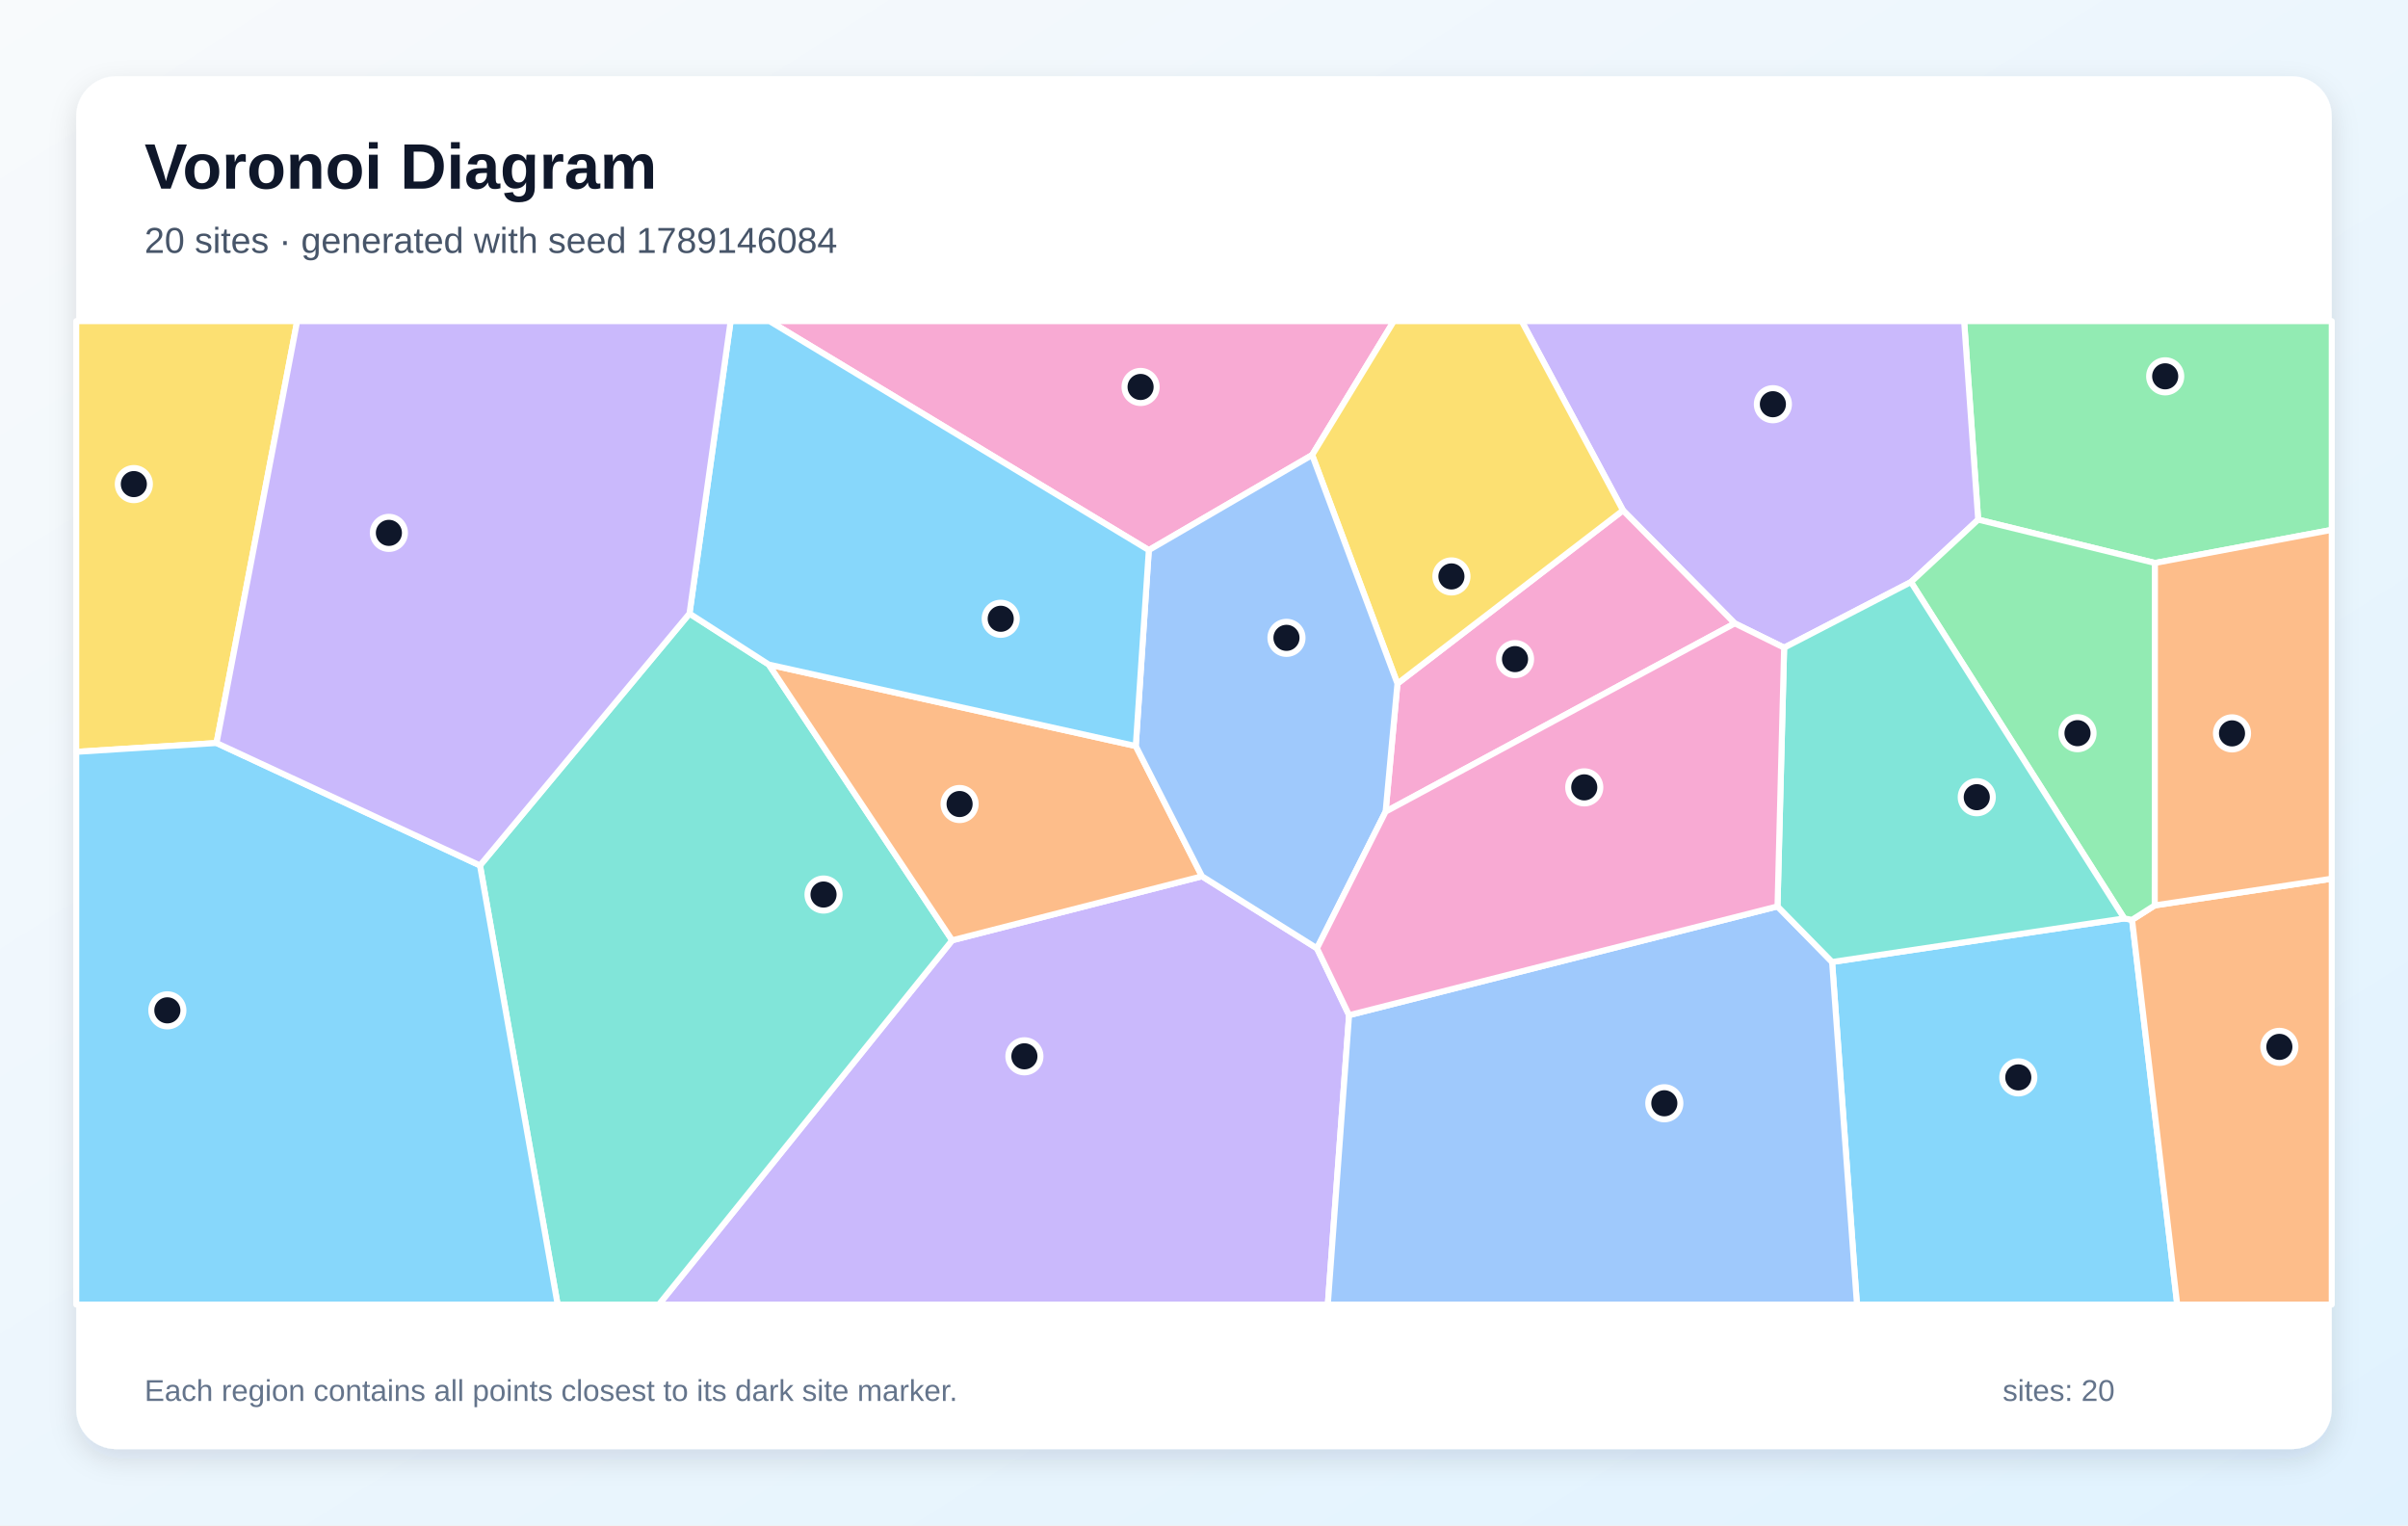
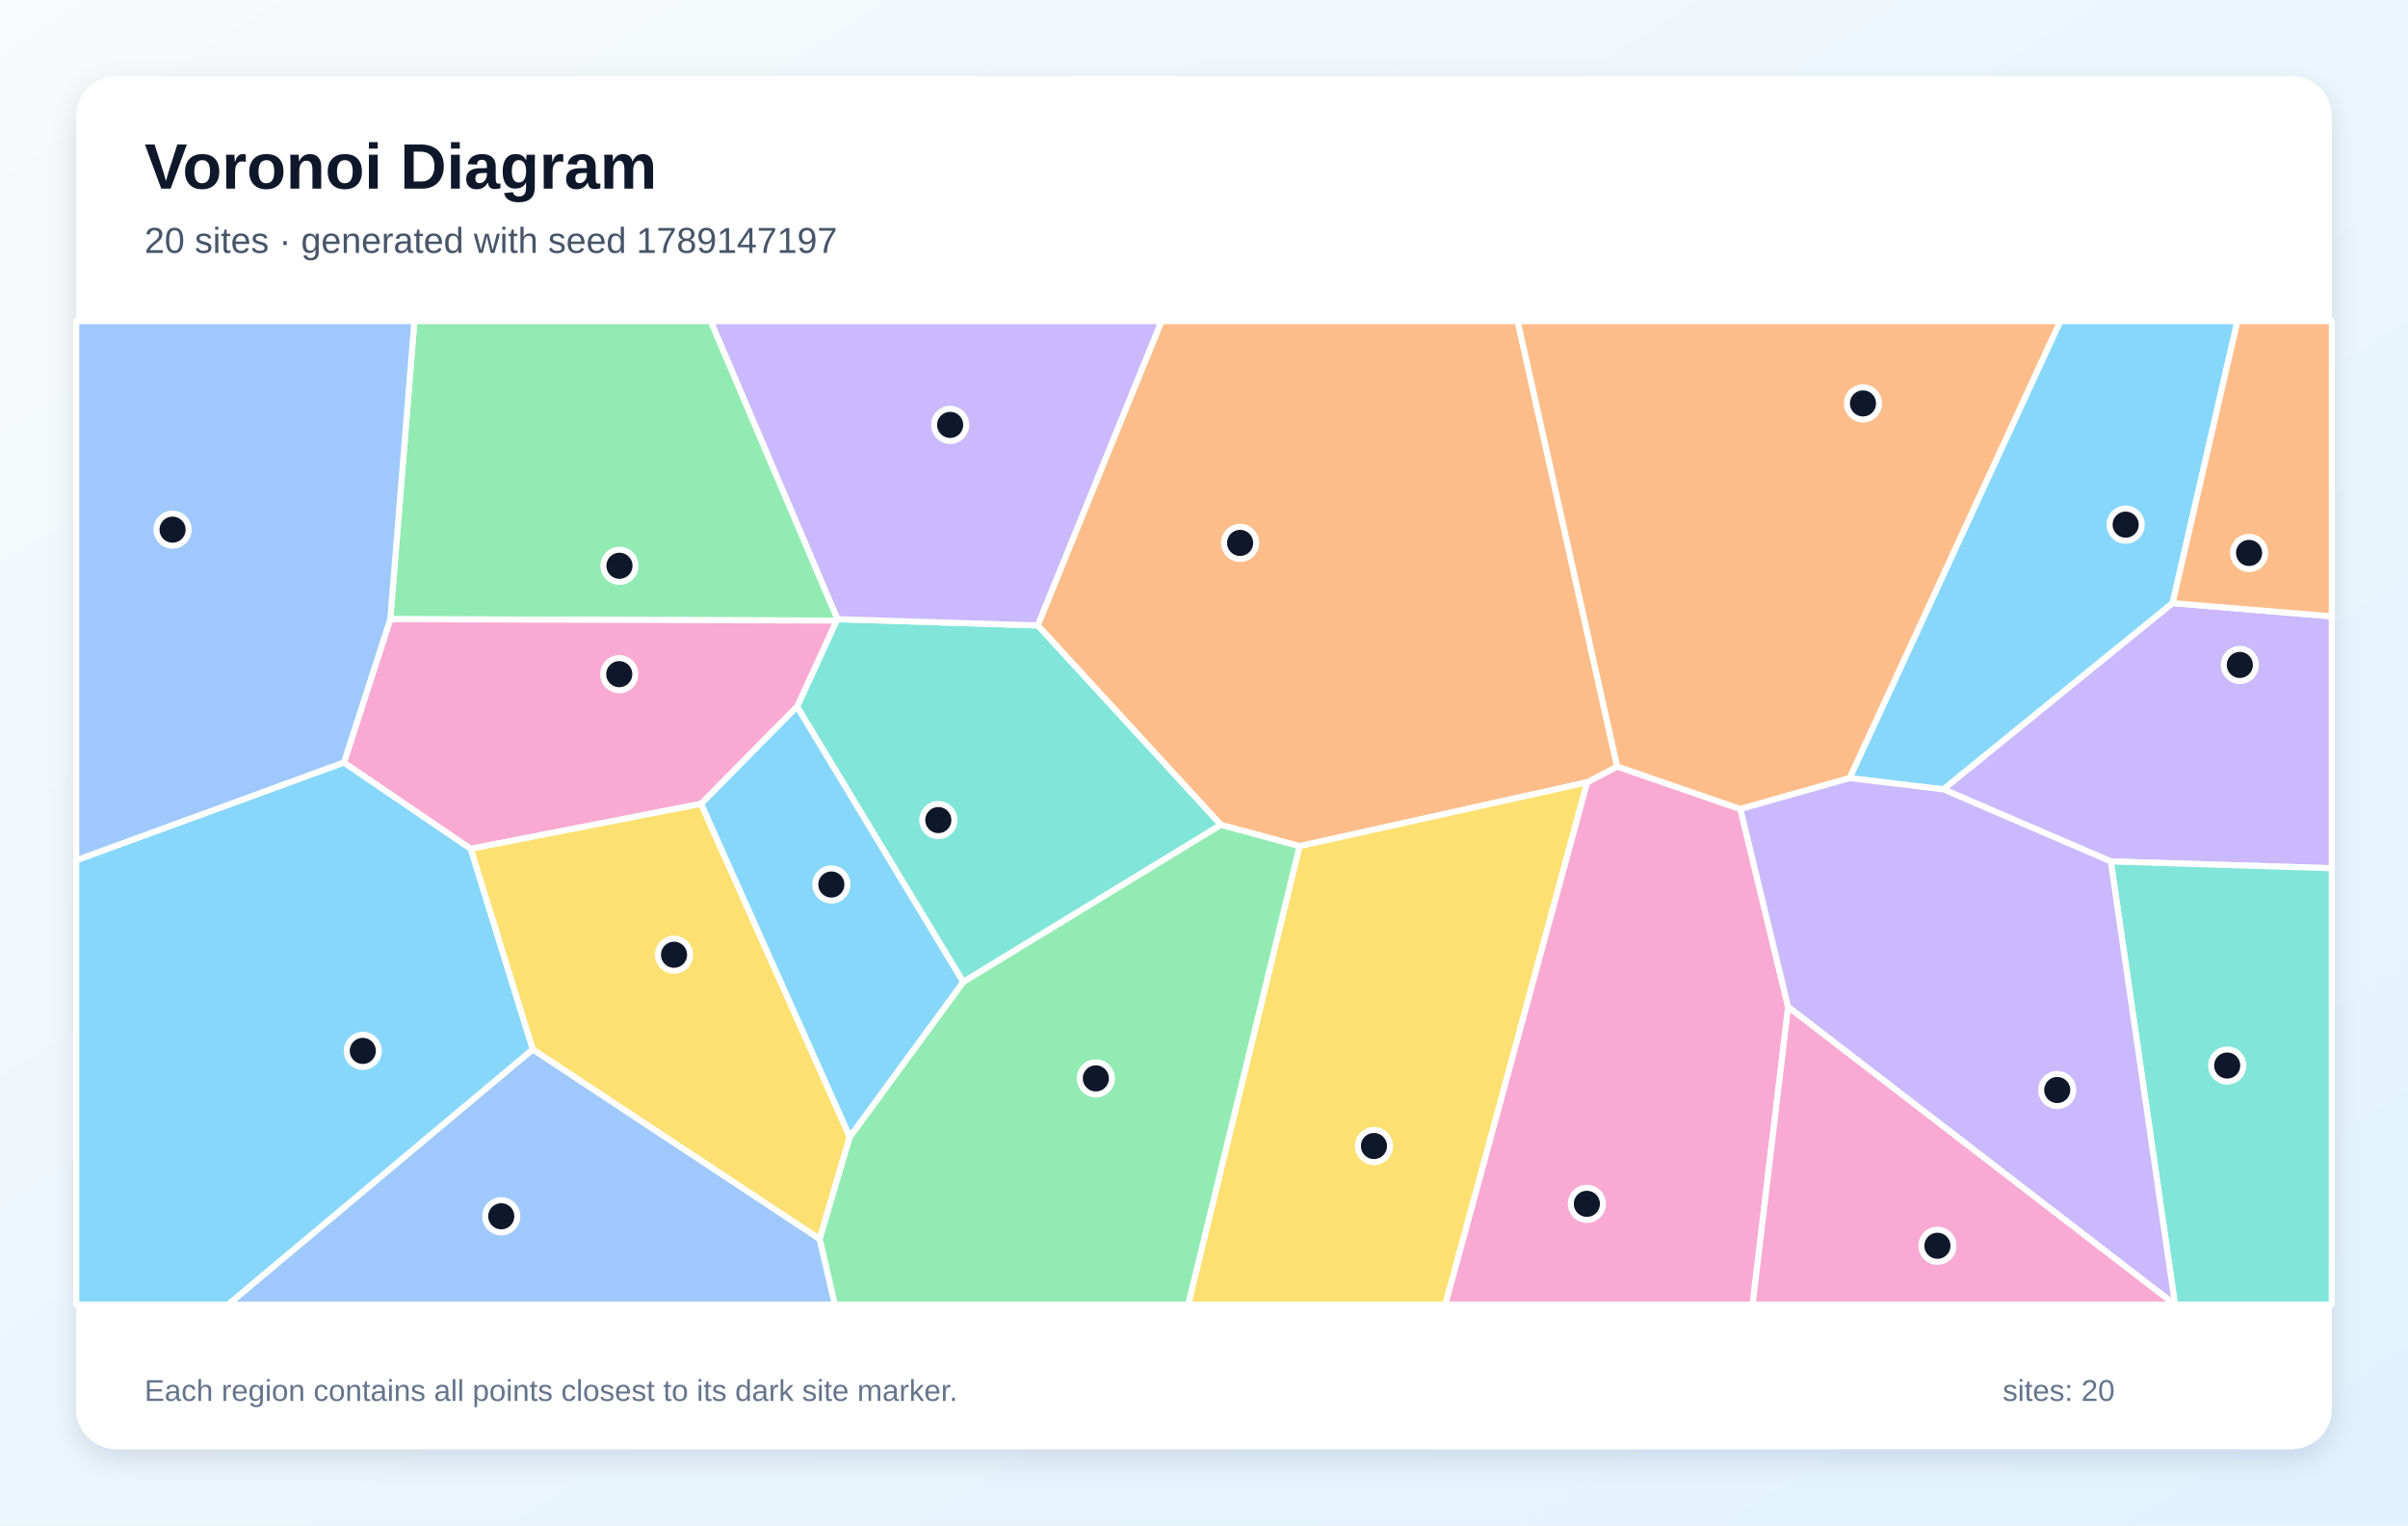
<svg xmlns="http://www.w3.org/2000/svg" width="1200" height="760" viewBox="0 0 1200 760" role="img" aria-labelledby="title description">
  <defs>
    <linearGradient id="background" x1="0" y1="0" x2="1" y2="1">
      <stop stop-color="#F8FAFC" />
      <stop offset="1" stop-color="#E0F2FE" />
    </linearGradient>
    <filter id="shadow" x="-10%" y="-10%" width="120%" height="120%">
      <feDropShadow dx="0" dy="5" stdDeviation="7" flood-color="#0F172A" flood-opacity=".12" />
    </filter>
  </defs>
  <rect width="1200" height="760" fill="url(#background)" />
  <rect x="38" y="38" width="1124" height="684" rx="20" fill="#FFFFFF" filter="url(#shadow)" />
  <g font-family="Arial, sans-serif">
    <text x="72" y="94" font-size="32" font-weight="700" fill="#0F172A">Voronoi Diagram</text>
-     <text x="72" y="126" font-size="18" fill="#475569">20 sites · generated with seed 1789146084</text>
+     <text x="72" y="126" font-size="18" fill="#475569">20 sites · generated with seed 1789147197</text>
  </g>
  <g stroke="#FFFFFF" stroke-width="3" stroke-linejoin="round">
-     <polygon points="913.0,479.3 1058.6,457.6 1062.5,458.3 1085.0,650.0 925.4,650.0" fill="#38BDF8" fill-opacity="0.60" />
-     <polygon points="474.5,468.5 599.0,436.6 656.3,472.5 672.3,505.8 661.7,650.0 328.3,650.0" fill="#A78BFA" fill-opacity="0.60" />
-     <polygon points="653.9,226.7 572.5,274.1 383.5,160.0 694.6,160.0" fill="#F472B6" fill-opacity="0.60" />
-     <polygon points="1062.5,458.3 1073.8,451.1 1162.0,437.8 1162.0,650.0 1085.0,650.0" fill="#FB923C" fill-opacity="0.60" />
-     <polygon points="107.9,370.2 38.0,374.6 38.0,160.0 148.1,160.0" fill="#FACC15" fill-opacity="0.60" />
-     <polygon points="1073.9,280.5 985.8,258.9 978.8,160.0 1162.0,160.0 1162.0,264.0" fill="#4ADE80" fill-opacity="0.60" />
-     <polygon points="239.2,431.2 343.6,305.7 383.1,331.1 474.5,468.5 328.3,650.0 277.9,650.0" fill="#2DD4BF" fill-opacity="0.60" />
-     <polygon points="672.3,505.8 885.8,451.6 913.0,479.3 925.4,650.0 661.7,650.0" fill="#60A5FA" fill-opacity="0.60" />
-     <polygon points="38.0,374.6 107.9,370.2 239.2,431.2 277.9,650.0 38.0,650.0" fill="#38BDF8" fill-opacity="0.60" />
-     <polygon points="952.3,290.0 889.1,322.7 864.5,310.6 808.8,254.3 758.3,160.0 978.8,160.0 985.8,258.9" fill="#A78BFA" fill-opacity="0.60" />
-     <polygon points="690.5,404.4 696.4,340.6 808.8,254.3 864.5,310.6" fill="#F472B6" fill-opacity="0.60" />
-     <polygon points="383.1,331.1 566.0,371.7 599.0,436.6 474.5,468.5" fill="#FB923C" fill-opacity="0.60" />
-     <polygon points="808.8,254.3 696.4,340.6 653.9,226.7 694.6,160.0 758.3,160.0" fill="#FACC15" fill-opacity="0.60" />
-     <polygon points="1073.8,451.1 1062.5,458.3 1058.6,457.6 952.3,290.0 985.8,258.9 1073.9,280.5" fill="#4ADE80" fill-opacity="0.60" />
-     <polygon points="889.1,322.7 952.3,290.0 1058.6,457.6 913.0,479.3 885.8,451.6" fill="#2DD4BF" fill-opacity="0.60" />
-     <polygon points="696.4,340.6 690.5,404.4 656.3,472.5 599.0,436.6 566.0,371.7 572.5,274.1 653.9,226.7" fill="#60A5FA" fill-opacity="0.60" />
-     <polygon points="566.0,371.7 383.1,331.1 343.6,305.7 364.1,160.0 383.5,160.0 572.5,274.1" fill="#38BDF8" fill-opacity="0.60" />
-     <polygon points="107.9,370.2 148.1,160.0 364.1,160.0 343.6,305.7 239.2,431.2" fill="#A78BFA" fill-opacity="0.60" />
-     <polygon points="885.8,451.6 672.3,505.8 656.3,472.5 690.5,404.4 864.5,310.6 889.1,322.7" fill="#F472B6" fill-opacity="0.60" />
-     <polygon points="1073.8,451.1 1073.9,280.5 1162.0,264.0 1162.0,437.8" fill="#FB923C" fill-opacity="0.60" />
+     <polygon points="921.7,387.7 1026.7,160.0 1115.0,160.0 1082.7,300.5 968.5,393.3" fill="#38BDF8" fill-opacity="0.60" />
+     <polygon points="1051.9,429.2 968.5,393.3 1082.7,300.5 1162.0,307.1 1162.0,432.6" fill="#A78BFA" fill-opacity="0.60" />
+     <polygon points="790.9,389.8 805.9,381.9 867.3,403.1 891.1,501.7 873.4,650.0 720.2,650.0" fill="#F472B6" fill-opacity="0.60" />
+     <polygon points="647.6,421.6 608.4,411.0 517.1,311.6 578.8,160.0 756.3,160.0 805.9,381.9 790.9,389.8" fill="#FB923C" fill-opacity="0.60" />
+     <polygon points="647.6,421.6 790.9,389.8 720.2,650.0 592.1,650.0" fill="#FACC15" fill-opacity="0.60" />
+     <polygon points="194.5,308.5 206.5,160.0 354.2,160.0 417.4,308.5 416.9,309.2" fill="#4ADE80" fill-opacity="0.60" />
+     <polygon points="480.0,489.3 397.2,352.1 416.9,309.2 417.4,308.5 517.1,311.6 608.4,411.0" fill="#2DD4BF" fill-opacity="0.60" />
+     <polygon points="265.5,522.8 408.5,617.3 416.1,650.0 113.6,650.0" fill="#60A5FA" fill-opacity="0.60" />
+     <polygon points="38.0,428.6 171.4,379.9 234.6,422.9 265.5,522.8 113.6,650.0 38.0,650.0" fill="#38BDF8" fill-opacity="0.60" />
+     <polygon points="417.4,308.5 354.2,160.0 578.8,160.0 517.1,311.6" fill="#A78BFA" fill-opacity="0.60" />
+     <polygon points="349.4,400.5 234.6,422.9 171.4,379.9 194.5,308.5 416.9,309.2 397.2,352.1" fill="#F472B6" fill-opacity="0.60" />
+     <polygon points="867.3,403.1 805.9,381.9 756.3,160.0 1026.7,160.0 921.7,387.7" fill="#FB923C" fill-opacity="0.60" />
+     <polygon points="423.5,566.4 408.5,617.3 265.5,522.8 234.6,422.9 349.4,400.5" fill="#FACC15" fill-opacity="0.60" />
+     <polygon points="408.5,617.3 423.5,566.4 480.0,489.3 608.4,411.0 647.6,421.6 592.1,650.0 416.1,650.0" fill="#4ADE80" fill-opacity="0.60" />
+     <polygon points="1051.9,429.2 1162.0,432.6 1162.0,650.0 1083.9,650.0" fill="#2DD4BF" fill-opacity="0.60" />
+     <polygon points="171.4,379.9 38.0,428.6 38.0,160.0 206.5,160.0 194.5,308.5" fill="#60A5FA" fill-opacity="0.60" />
+     <polygon points="423.5,566.4 349.4,400.5 397.2,352.1 480.0,489.3" fill="#38BDF8" fill-opacity="0.60" />
+     <polygon points="891.1,501.7 867.3,403.1 921.7,387.7 968.5,393.3 1051.9,429.2 1083.9,650.0 1083.8,650.0" fill="#A78BFA" fill-opacity="0.60" />
+     <polygon points="891.1,501.7 1083.8,650.0 873.4,650.0" fill="#F472B6" fill-opacity="0.60" />
+     <polygon points="1082.7,300.5 1115.0,160.0 1162.0,160.0 1162.0,307.1" fill="#FB923C" fill-opacity="0.60" />
  </g>
  <g>
-     <circle cx="1005.8" cy="536.8" r="8" fill="#0F172A" stroke="#FFFFFF" stroke-width="3" />
-     <circle cx="510.5" cy="526.3" r="8" fill="#0F172A" stroke="#FFFFFF" stroke-width="3" />
-     <circle cx="568.4" cy="192.8" r="8" fill="#0F172A" stroke="#FFFFFF" stroke-width="3" />
-     <circle cx="1135.9" cy="521.6" r="8" fill="#0F172A" stroke="#FFFFFF" stroke-width="3" />
-     <circle cx="66.7" cy="241.2" r="8" fill="#0F172A" stroke="#FFFFFF" stroke-width="3" />
-     <circle cx="1079.0" cy="187.5" r="8" fill="#0F172A" stroke="#FFFFFF" stroke-width="3" />
-     <circle cx="410.4" cy="445.7" r="8" fill="#0F172A" stroke="#FFFFFF" stroke-width="3" />
-     <circle cx="829.4" cy="549.7" r="8" fill="#0F172A" stroke="#FFFFFF" stroke-width="3" />
-     <circle cx="83.4" cy="503.4" r="8" fill="#0F172A" stroke="#FFFFFF" stroke-width="3" />
-     <circle cx="883.5" cy="201.4" r="8" fill="#0F172A" stroke="#FFFFFF" stroke-width="3" />
-     <circle cx="755.0" cy="328.4" r="8" fill="#0F172A" stroke="#FFFFFF" stroke-width="3" />
-     <circle cx="478.2" cy="400.6" r="8" fill="#0F172A" stroke="#FFFFFF" stroke-width="3" />
-     <circle cx="723.3" cy="287.2" r="8" fill="#0F172A" stroke="#FFFFFF" stroke-width="3" />
-     <circle cx="1035.3" cy="365.3" r="8" fill="#0F172A" stroke="#FFFFFF" stroke-width="3" />
-     <circle cx="985.1" cy="397.2" r="8" fill="#0F172A" stroke="#FFFFFF" stroke-width="3" />
-     <circle cx="641.1" cy="317.8" r="8" fill="#0F172A" stroke="#FFFFFF" stroke-width="3" />
-     <circle cx="498.7" cy="308.3" r="8" fill="#0F172A" stroke="#FFFFFF" stroke-width="3" />
-     <circle cx="193.8" cy="265.5" r="8" fill="#0F172A" stroke="#FFFFFF" stroke-width="3" />
-     <circle cx="789.5" cy="392.3" r="8" fill="#0F172A" stroke="#FFFFFF" stroke-width="3" />
-     <circle cx="1112.3" cy="365.4" r="8" fill="#0F172A" stroke="#FFFFFF" stroke-width="3" />
+     <circle cx="1059.3" cy="261.4" r="8" fill="#0F172A" stroke="#FFFFFF" stroke-width="3" />
+     <circle cx="1116.2" cy="331.3" r="8" fill="#0F172A" stroke="#FFFFFF" stroke-width="3" />
+     <circle cx="790.8" cy="599.8" r="8" fill="#0F172A" stroke="#FFFFFF" stroke-width="3" />
+     <circle cx="618.0" cy="270.5" r="8" fill="#0F172A" stroke="#FFFFFF" stroke-width="3" />
+     <circle cx="684.7" cy="571.0" r="8" fill="#0F172A" stroke="#FFFFFF" stroke-width="3" />
+     <circle cx="308.7" cy="281.9" r="8" fill="#0F172A" stroke="#FFFFFF" stroke-width="3" />
+     <circle cx="467.6" cy="408.6" r="8" fill="#0F172A" stroke="#FFFFFF" stroke-width="3" />
+     <circle cx="249.8" cy="606.0" r="8" fill="#0F172A" stroke="#FFFFFF" stroke-width="3" />
+     <circle cx="180.8" cy="523.6" r="8" fill="#0F172A" stroke="#FFFFFF" stroke-width="3" />
+     <circle cx="473.5" cy="211.7" r="8" fill="#0F172A" stroke="#FFFFFF" stroke-width="3" />
+     <circle cx="308.6" cy="335.9" r="8" fill="#0F172A" stroke="#FFFFFF" stroke-width="3" />
+     <circle cx="928.4" cy="201.0" r="8" fill="#0F172A" stroke="#FFFFFF" stroke-width="3" />
+     <circle cx="335.9" cy="475.7" r="8" fill="#0F172A" stroke="#FFFFFF" stroke-width="3" />
+     <circle cx="546.1" cy="537.3" r="8" fill="#0F172A" stroke="#FFFFFF" stroke-width="3" />
+     <circle cx="1109.9" cy="530.9" r="8" fill="#0F172A" stroke="#FFFFFF" stroke-width="3" />
+     <circle cx="86.0" cy="263.9" r="8" fill="#0F172A" stroke="#FFFFFF" stroke-width="3" />
+     <circle cx="414.3" cy="440.7" r="8" fill="#0F172A" stroke="#FFFFFF" stroke-width="3" />
+     <circle cx="1025.2" cy="543.1" r="8" fill="#0F172A" stroke="#FFFFFF" stroke-width="3" />
+     <circle cx="965.5" cy="620.7" r="8" fill="#0F172A" stroke="#FFFFFF" stroke-width="3" />
+     <circle cx="1120.8" cy="275.5" r="8" fill="#0F172A" stroke="#FFFFFF" stroke-width="3" />
  </g>
  <g font-family="Arial, sans-serif" font-size="15" fill="#64748B">
    <text x="72" y="698">Each region contains all points closest to its dark site marker.</text>
    <text x="998" y="698">sites: 20</text>
  </g>
</svg>
